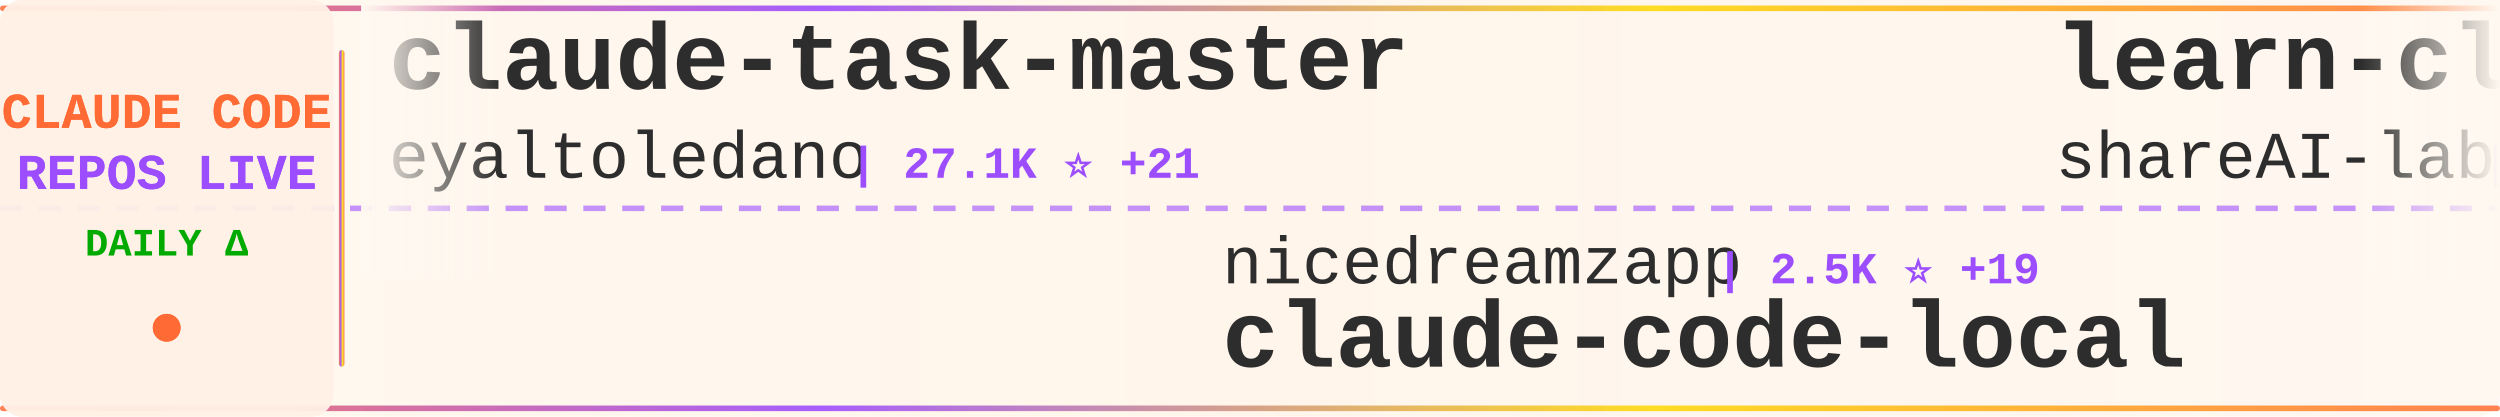
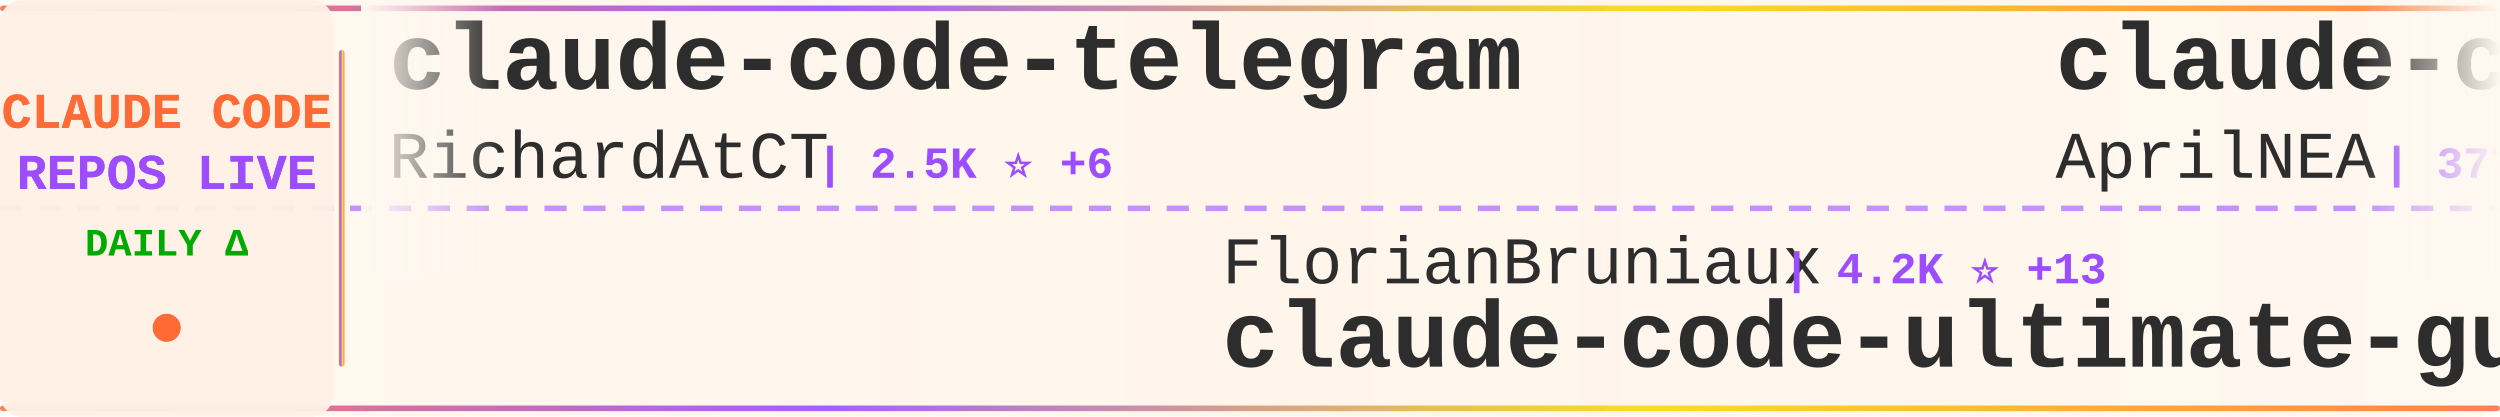
<svg xmlns="http://www.w3.org/2000/svg" width="900" height="150">
  <defs>
    <linearGradient id="tickerBg" x1="0%" y1="0%" x2="100%" y2="0%">
      <stop offset="0%" style="stop-color:#fff8f0;stop-opacity:0.98" />
      <stop offset="50%" style="stop-color:#fff5eb;stop-opacity:1" />
      <stop offset="100%" style="stop-color:#fff8f0;stop-opacity:0.98" />
    </linearGradient>
    <linearGradient id="borderGrad" x1="0%" y1="0%" x2="100%" y2="0%">
      <stop offset="0%" style="stop-color:#FF6B35;stop-opacity:0.85">
        <animate attributeName="stop-opacity" values="0.85;1;0.85" dur="2s" repeatCount="indefinite" />
      </stop>
      <stop offset="33%" style="stop-color:#9C4EFF;stop-opacity:0.9">
        <animate attributeName="stop-opacity" values="0.9;1;0.9" dur="2.2s" repeatCount="indefinite" />
      </stop>
      <stop offset="66%" style="stop-color:#FFD700;stop-opacity:0.85">
        <animate attributeName="stop-opacity" values="0.85;1;0.85" dur="1.8s" repeatCount="indefinite" />
      </stop>
      <stop offset="100%" style="stop-color:#FF6B35;stop-opacity:0.85">
        <animate attributeName="stop-opacity" values="0.85;1;0.85" dur="2s" repeatCount="indefinite" />
      </stop>
    </linearGradient>
    <filter id="textGlow">
      <feGaussianBlur stdDeviation="0.15" result="coloredBlur" />
      <feMerge>
        <feMergeNode in="coloredBlur" />
        <feMergeNode in="SourceGraphic" />
      </feMerge>
    </filter>
    <filter id="metricGlow">
      <feGaussianBlur stdDeviation="0.2" result="coloredBlur" />
      <feMerge>
        <feMergeNode in="coloredBlur" />
        <feMergeNode in="SourceGraphic" />
      </feMerge>
    </filter>
    <linearGradient id="leftFade" x1="0%" y1="0%" x2="100%" y2="0%">
      <stop offset="0%" style="stop-color:#fff8f0;stop-opacity:1" />
      <stop offset="100%" style="stop-color:#fff8f0;stop-opacity:0" />
    </linearGradient>
    <linearGradient id="rightFade" x1="0%" y1="0%" x2="100%" y2="0%">
      <stop offset="0%" style="stop-color:#fff8f0;stop-opacity:0" />
      <stop offset="100%" style="stop-color:#fff8f0;stop-opacity:1" />
    </linearGradient>
  </defs>
  <rect width="900" height="150" fill="url(#tickerBg)" rx="8" />
  <rect x="0" y="2" width="900" height="2" fill="url(#borderGrad)" rx="1" />
  <rect x="0" y="146" width="900" height="2" fill="url(#borderGrad)" rx="1" />
  <line x1="0" y1="75" x2="900" y2="75" stroke="#9C4EFF" stroke-width="2" stroke-dasharray="8 6" opacity="0.6" />
  <rect x="0" y="0" width="120" height="150" fill="#fff0e6" opacity="0.95" rx="8" />
  <text x="60" y="46" font-family="'Courier New', monospace" font-size="18" font-weight="bold" fill="#FF6B35" text-anchor="middle" filter="url(#textGlow)">
    CLAUDE CODE
  </text>
  <text x="60" y="68" font-family="'Courier New', monospace" font-size="18" font-weight="bold" fill="#9C4EFF" text-anchor="middle" filter="url(#textGlow)">
    REPOS LIVE
  </text>
  <text x="60" y="92" font-family="'Courier New', monospace" font-size="14" font-weight="bold" fill="#00aa00" text-anchor="middle">
    DAILY Δ
  </text>
  <circle cx="60" cy="118" r="5" fill="#FF6B35" filter="url(#metricGlow)">
    <animate attributeName="r" values="4;6;4" dur="1.5s" repeatCount="indefinite" />
    <animate attributeName="opacity" values="0.6;1;0.6" dur="1.5s" repeatCount="indefinite" />
  </circle>
  <rect x="122" y="18" width="2" height="114" fill="url(#borderGrad)" rx="1" />
  <clipPath id="tickerClip">
    <rect x="130" y="0" width="770" height="150" />
  </clipPath>
  <g clip-path="url(#tickerClip)">
    <g id="tickerItems">
      <animateTransform attributeName="transform" attributeType="XML" type="translate" from="0 0" to="-3000 0" dur="54s" repeatCount="indefinite" />
      <g transform="translate(0, 0)">
-         <text x="140" y="32" font-family="'Courier New', monospace" font-size="34" font-weight="bold" fill="#2d2d2d">claude-task-master</text>
-         <text x="140" y="64" font-family="'Courier New', monospace" font-size="24" font-weight="normal" fill="#2d2d2d" opacity="1.0">eyaltoledano</text>
-         <text x="306" y="64" font-family="'Courier New', monospace" font-size="16" font-weight="bold" fill="#9C4EFF"> | 27.1K ⭐ +21</text>
+         <text x="140" y="32" font-family="'Courier New', monospace" font-size="34" font-weight="bold" fill="#2d2d2d">claude-code-telegram</text>
+         <text x="140" y="64" font-family="'Courier New', monospace" font-size="24" font-weight="normal" fill="#2d2d2d" opacity="1.0">RichardAtCT</text>
+         <text x="294" y="64" font-family="'Courier New', monospace" font-size="16" font-weight="bold" fill="#9C4EFF"> | 2.5K ⭐ +6</text>
      </g>
      <g transform="translate(300, 0)">
-         <text x="140" y="102" font-family="'Courier New', monospace" font-size="24" font-weight="normal" fill="#2d2d2d" opacity="1.0">nicedreamzapp</text>
-         <text x="318" y="102" font-family="'Courier New', monospace" font-size="16" font-weight="bold" fill="#9C4EFF"> | 2.5K ⭐ +19</text>
-         <text x="140" y="132" font-family="'Courier New', monospace" font-size="34" font-weight="bold" fill="#2d2d2d">claude-code-local</text>
+         <text x="140" y="102" font-family="'Courier New', monospace" font-size="24" font-weight="normal" fill="#2d2d2d" opacity="1.0">FlorianBruniaux</text>
+         <text x="342" y="102" font-family="'Courier New', monospace" font-size="16" font-weight="bold" fill="#9C4EFF"> | 4.2K ⭐ +13</text>
+         <text x="140" y="132" font-family="'Courier New', monospace" font-size="34" font-weight="bold" fill="#2d2d2d">claude-code-ultimate-gui...</text>
      </g>
      <g transform="translate(600, 0)">
-         <text x="140" y="32" font-family="'Courier New', monospace" font-size="34" font-weight="bold" fill="#2d2d2d">learn-claude-code</text>
-         <text x="140" y="64" font-family="'Courier New', monospace" font-size="24" font-weight="normal" fill="#2d2d2d" opacity="1.0">shareAI-lab</text>
-         <text x="294" y="64" font-family="'Courier New', monospace" font-size="16" font-weight="bold" fill="#9C4EFF"> | 59.3K ⭐ +290</text>
+         <text x="140" y="32" font-family="'Courier New', monospace" font-size="34" font-weight="bold" fill="#2d2d2d">claude-code-source</text>
+         <text x="140" y="64" font-family="'Courier New', monospace" font-size="24" font-weight="normal" fill="#2d2d2d" opacity="1.0">AprilNEA</text>
+         <text x="258" y="64" font-family="'Courier New', monospace" font-size="16" font-weight="bold" fill="#9C4EFF"> | 377 ⭐ +1</text>
      </g>
      <g transform="translate(900, 0)">
-         <text x="140" y="102" font-family="'Courier New', monospace" font-size="24" font-weight="normal" fill="#2d2d2d" opacity="1.0">sickn33</text>
-         <text x="246" y="102" font-family="'Courier New', monospace" font-size="16" font-weight="bold" fill="#9C4EFF"> | 36.9K ⭐ +125</text>
-         <text x="140" y="132" font-family="'Courier New', monospace" font-size="34" font-weight="bold" fill="#2d2d2d">antigravity-awesome-skil...</text>
+         <text x="140" y="102" font-family="'Courier New', monospace" font-size="24" font-weight="normal" fill="#2d2d2d" opacity="1.0">guanshan</text>
+         <text x="258" y="102" font-family="'Courier New', monospace" font-size="16" font-weight="bold" fill="#9C4EFF"> | 58 ⭐</text>
+         <text x="140" y="132" font-family="'Courier New', monospace" font-size="34" font-weight="bold" fill="#2d2d2d">ClaudeCode</text>
      </g>
      <g transform="translate(1200, 0)">
-         <text x="140" y="32" font-family="'Courier New', monospace" font-size="34" font-weight="bold" fill="#2d2d2d">claude-code-system-promp...</text>
-         <text x="140" y="64" font-family="'Courier New', monospace" font-size="24" font-weight="normal" fill="#2d2d2d" opacity="1.0">Piebald-AI</text>
-         <text x="282" y="64" font-family="'Courier New', monospace" font-size="16" font-weight="bold" fill="#9C4EFF"> | 10.1K ⭐ +31</text>
+         <text x="140" y="32" font-family="'Courier New', monospace" font-size="34" font-weight="bold" fill="#2d2d2d">nanoclaw</text>
+         <text x="140" y="64" font-family="'Courier New', monospace" font-size="24" font-weight="normal" fill="#2d2d2d" opacity="1.0">qwibitai</text>
+         <text x="258" y="64" font-family="'Courier New', monospace" font-size="16" font-weight="bold" fill="#9C4EFF"> | 28.7K ⭐ +33</text>
      </g>
      <g transform="translate(1500, 0)">
-         <text x="140" y="102" font-family="'Courier New', monospace" font-size="24" font-weight="normal" fill="#2d2d2d" opacity="1.0">Hyper66666</text>
-         <text x="282" y="102" font-family="'Courier New', monospace" font-size="16" font-weight="bold" fill="#9C4EFF"> | 213 ⭐</text>
-         <text x="140" y="132" font-family="'Courier New', monospace" font-size="34" font-weight="bold" fill="#2d2d2d">claude-code-sourcemap</text>
+         <text x="140" y="102" font-family="'Courier New', monospace" font-size="24" font-weight="normal" fill="#2d2d2d" opacity="1.0">fazxes</text>
+         <text x="234" y="102" font-family="'Courier New', monospace" font-size="16" font-weight="bold" fill="#9C4EFF"> | 213 ⭐</text>
+         <text x="140" y="132" font-family="'Courier New', monospace" font-size="34" font-weight="bold" fill="#2d2d2d">Claude-code</text>
      </g>
      <g transform="translate(1800, 0)">
-         <text x="140" y="32" font-family="'Courier New', monospace" font-size="34" font-weight="bold" fill="#2d2d2d">claude-code-cli</text>
-         <text x="140" y="64" font-family="'Courier New', monospace" font-size="24" font-weight="normal" fill="#2d2d2d" opacity="1.0">huangserva</text>
-         <text x="282" y="64" font-family="'Courier New', monospace" font-size="16" font-weight="bold" fill="#9C4EFF"> | 577 ⭐ +2</text>
+         <text x="140" y="32" font-family="'Courier New', monospace" font-size="34" font-weight="bold" fill="#2d2d2d">how-claude-code-works</text>
+         <text x="140" y="64" font-family="'Courier New', monospace" font-size="24" font-weight="normal" fill="#2d2d2d" opacity="1.0">Windy3f3f3f3f</text>
+         <text x="318" y="64" font-family="'Courier New', monospace" font-size="16" font-weight="bold" fill="#9C4EFF"> | 2.3K ⭐ +54</text>
      </g>
      <g transform="translate(2100, 0)">
-         <text x="140" y="102" font-family="'Courier New', monospace" font-size="24" font-weight="normal" fill="#2d2d2d" opacity="1.0">qwibitai</text>
-         <text x="258" y="102" font-family="'Courier New', monospace" font-size="16" font-weight="bold" fill="#9C4EFF"> | 28.7K ⭐ +34</text>
-         <text x="140" y="132" font-family="'Courier New', monospace" font-size="34" font-weight="bold" fill="#2d2d2d">nanoclaw</text>
+         <text x="140" y="102" font-family="'Courier New', monospace" font-size="24" font-weight="normal" fill="#2d2d2d" opacity="1.0">alejandrobalderas</text>
+         <text x="366" y="102" font-family="'Courier New', monospace" font-size="16" font-weight="bold" fill="#9C4EFF"> | 1.9K ⭐ +11</text>
+         <text x="140" y="132" font-family="'Courier New', monospace" font-size="34" font-weight="bold" fill="#2d2d2d">claude-code-from-source</text>
      </g>
      <g transform="translate(2400, 0)">
-         <text x="140" y="32" font-family="'Courier New', monospace" font-size="34" font-weight="bold" fill="#2d2d2d">Claude-Code-Game-Studios</text>
-         <text x="140" y="64" font-family="'Courier New', monospace" font-size="24" font-weight="normal" fill="#2d2d2d" opacity="1.0">Donchitos</text>
-         <text x="270" y="64" font-family="'Courier New', monospace" font-size="16" font-weight="bold" fill="#9C4EFF"> | 17.8K ⭐ +124</text>
+         <text x="140" y="32" font-family="'Courier New', monospace" font-size="34" font-weight="bold" fill="#2d2d2d">claude-code-settings</text>
+         <text x="140" y="64" font-family="'Courier New', monospace" font-size="24" font-weight="normal" fill="#2d2d2d" opacity="1.0">feiskyer</text>
+         <text x="258" y="64" font-family="'Courier New', monospace" font-size="16" font-weight="bold" fill="#9C4EFF"> | 1.5K ⭐ +1</text>
      </g>
      <g transform="translate(2700, 0)">
-         <text x="140" y="102" font-family="'Courier New', monospace" font-size="24" font-weight="normal" fill="#2d2d2d" opacity="1.0">anthropics</text>
-         <text x="282" y="102" font-family="'Courier New', monospace" font-size="16" font-weight="bold" fill="#9C4EFF"> | 130.8K ⭐ +687</text>
-         <text x="140" y="132" font-family="'Courier New', monospace" font-size="34" font-weight="bold" fill="#2d2d2d">skills</text>
+         <text x="140" y="102" font-family="'Courier New', monospace" font-size="24" font-weight="normal" fill="#2d2d2d" opacity="1.0">AICoderTudou</text>
+         <text x="306" y="102" font-family="'Courier New', monospace" font-size="16" font-weight="bold" fill="#9C4EFF"> | 497 ⭐</text>
+         <text x="140" y="132" font-family="'Courier New', monospace" font-size="34" font-weight="bold" fill="#2d2d2d">claude-code-tudou</text>
      </g>
      <g transform="translate(3000, 0)">
-         <text x="140" y="32" font-family="'Courier New', monospace" font-size="34" font-weight="bold" fill="#2d2d2d">claude-task-master</text>
-         <text x="140" y="64" font-family="'Courier New', monospace" font-size="24" font-weight="normal" fill="#2d2d2d" opacity="1.0">eyaltoledano</text>
-         <text x="306" y="64" font-family="'Courier New', monospace" font-size="16" font-weight="bold" fill="#9C4EFF"> | 27.1K ⭐ +21</text>
+         <text x="140" y="32" font-family="'Courier New', monospace" font-size="34" font-weight="bold" fill="#2d2d2d">claude-code-telegram</text>
+         <text x="140" y="64" font-family="'Courier New', monospace" font-size="24" font-weight="normal" fill="#2d2d2d" opacity="1.0">RichardAtCT</text>
+         <text x="294" y="64" font-family="'Courier New', monospace" font-size="16" font-weight="bold" fill="#9C4EFF"> | 2.5K ⭐ +6</text>
      </g>
      <g transform="translate(3300, 0)">
-         <text x="140" y="102" font-family="'Courier New', monospace" font-size="24" font-weight="normal" fill="#2d2d2d" opacity="1.0">nicedreamzapp</text>
-         <text x="318" y="102" font-family="'Courier New', monospace" font-size="16" font-weight="bold" fill="#9C4EFF"> | 2.5K ⭐ +19</text>
-         <text x="140" y="132" font-family="'Courier New', monospace" font-size="34" font-weight="bold" fill="#2d2d2d">claude-code-local</text>
+         <text x="140" y="102" font-family="'Courier New', monospace" font-size="24" font-weight="normal" fill="#2d2d2d" opacity="1.0">FlorianBruniaux</text>
+         <text x="342" y="102" font-family="'Courier New', monospace" font-size="16" font-weight="bold" fill="#9C4EFF"> | 4.2K ⭐ +13</text>
+         <text x="140" y="132" font-family="'Courier New', monospace" font-size="34" font-weight="bold" fill="#2d2d2d">claude-code-ultimate-gui...</text>
      </g>
      <g transform="translate(3600, 0)">
-         <text x="140" y="32" font-family="'Courier New', monospace" font-size="34" font-weight="bold" fill="#2d2d2d">learn-claude-code</text>
-         <text x="140" y="64" font-family="'Courier New', monospace" font-size="24" font-weight="normal" fill="#2d2d2d" opacity="1.0">shareAI-lab</text>
-         <text x="294" y="64" font-family="'Courier New', monospace" font-size="16" font-weight="bold" fill="#9C4EFF"> | 59.3K ⭐ +290</text>
+         <text x="140" y="32" font-family="'Courier New', monospace" font-size="34" font-weight="bold" fill="#2d2d2d">claude-code-source</text>
+         <text x="140" y="64" font-family="'Courier New', monospace" font-size="24" font-weight="normal" fill="#2d2d2d" opacity="1.0">AprilNEA</text>
+         <text x="258" y="64" font-family="'Courier New', monospace" font-size="16" font-weight="bold" fill="#9C4EFF"> | 377 ⭐ +1</text>
      </g>
      <g transform="translate(3900, 0)">
-         <text x="140" y="102" font-family="'Courier New', monospace" font-size="24" font-weight="normal" fill="#2d2d2d" opacity="1.0">sickn33</text>
-         <text x="246" y="102" font-family="'Courier New', monospace" font-size="16" font-weight="bold" fill="#9C4EFF"> | 36.9K ⭐ +125</text>
-         <text x="140" y="132" font-family="'Courier New', monospace" font-size="34" font-weight="bold" fill="#2d2d2d">antigravity-awesome-skil...</text>
+         <text x="140" y="102" font-family="'Courier New', monospace" font-size="24" font-weight="normal" fill="#2d2d2d" opacity="1.0">guanshan</text>
+         <text x="258" y="102" font-family="'Courier New', monospace" font-size="16" font-weight="bold" fill="#9C4EFF"> | 58 ⭐</text>
+         <text x="140" y="132" font-family="'Courier New', monospace" font-size="34" font-weight="bold" fill="#2d2d2d">ClaudeCode</text>
      </g>
    </g>
  </g>
  <rect x="130" y="0" width="50" height="100" fill="url(#leftFade)" />
  <rect x="850" y="0" width="50" height="100" fill="url(#rightFade)" />
</svg>
